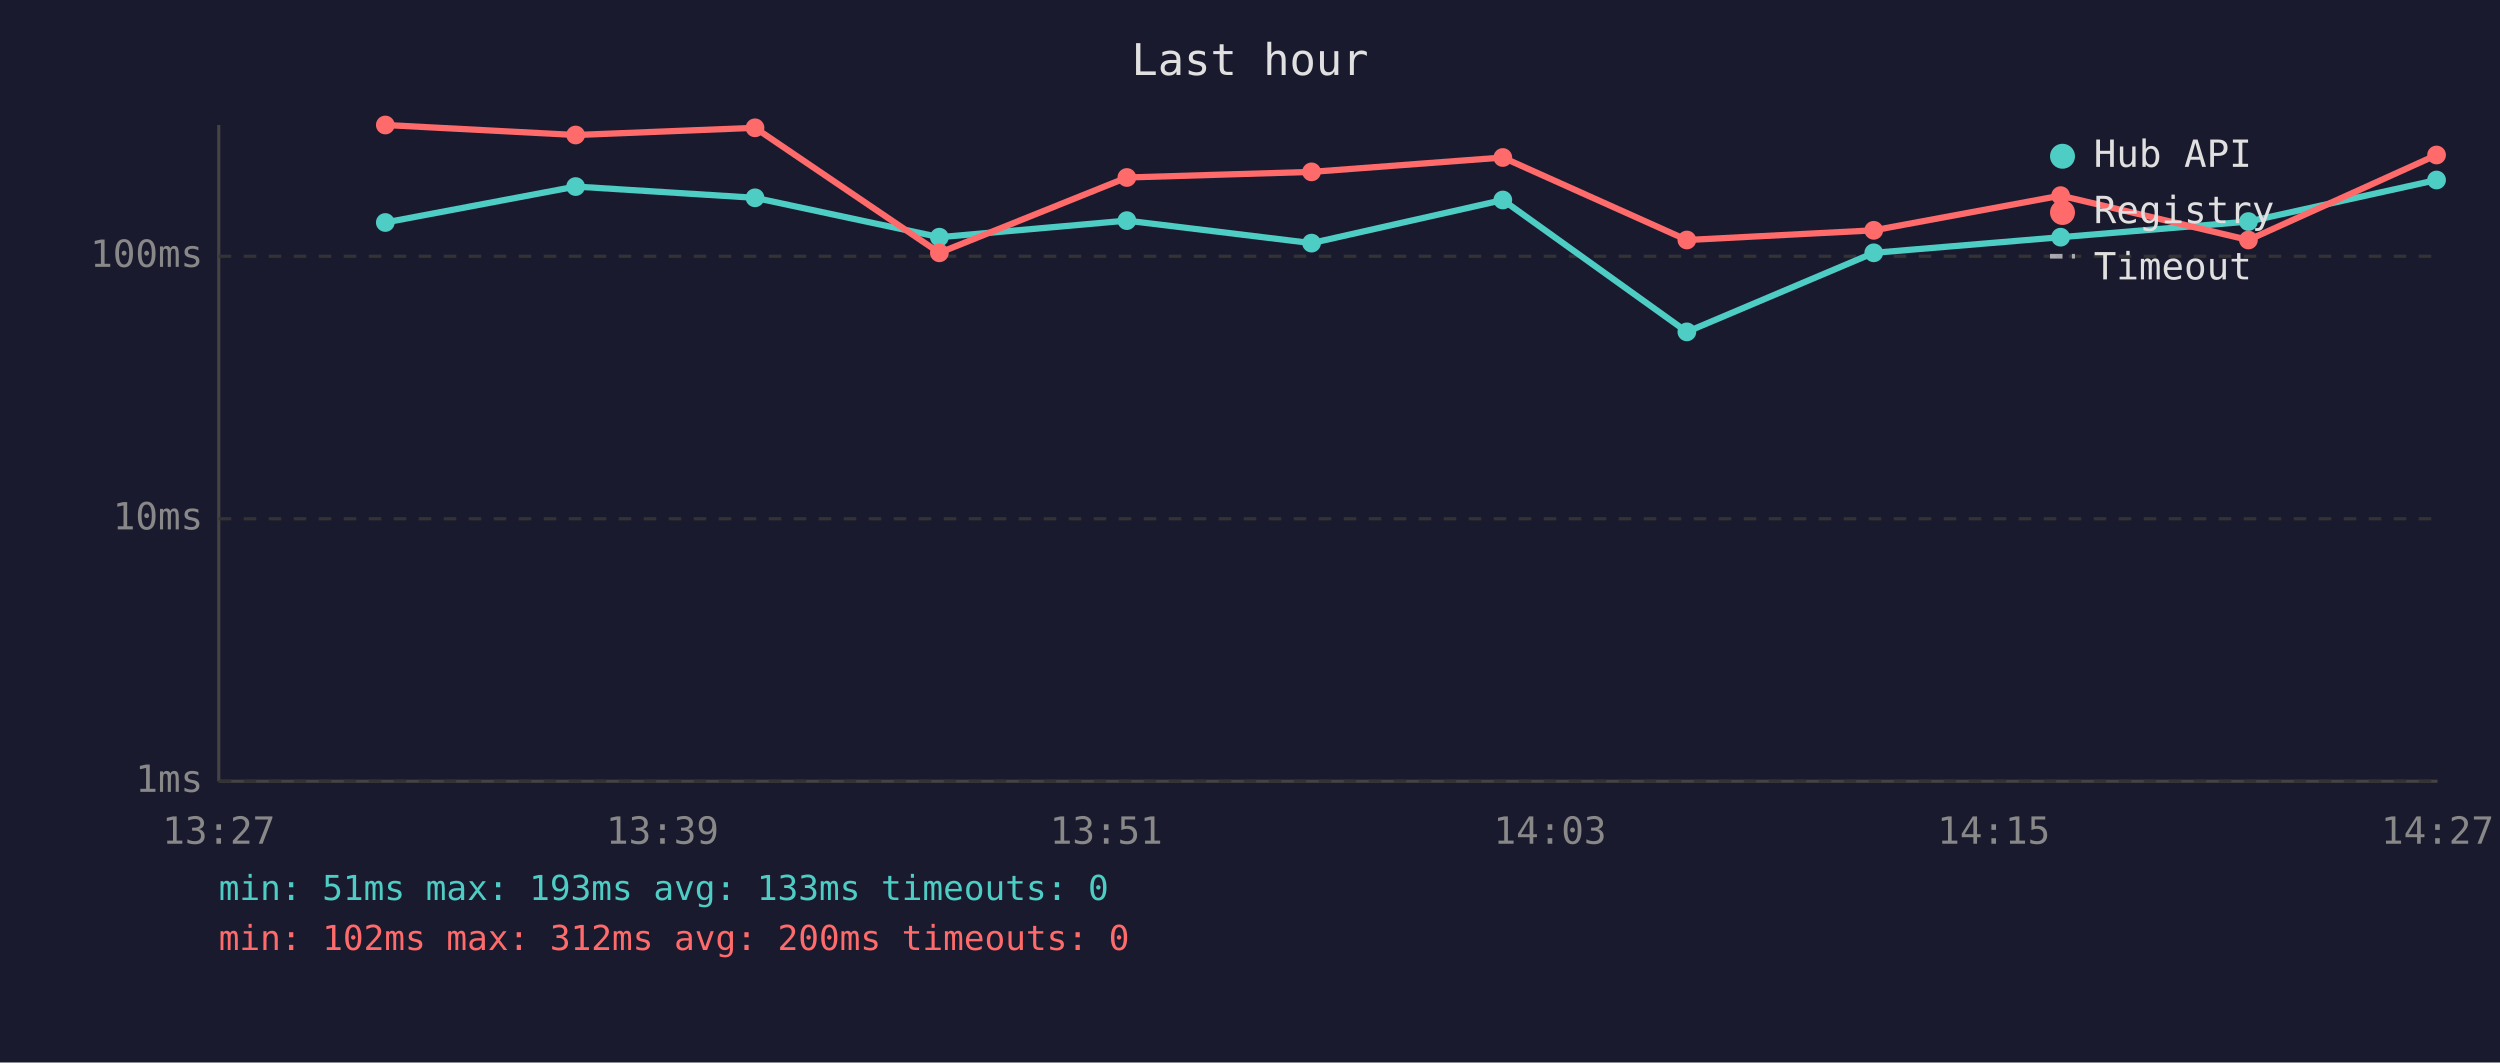
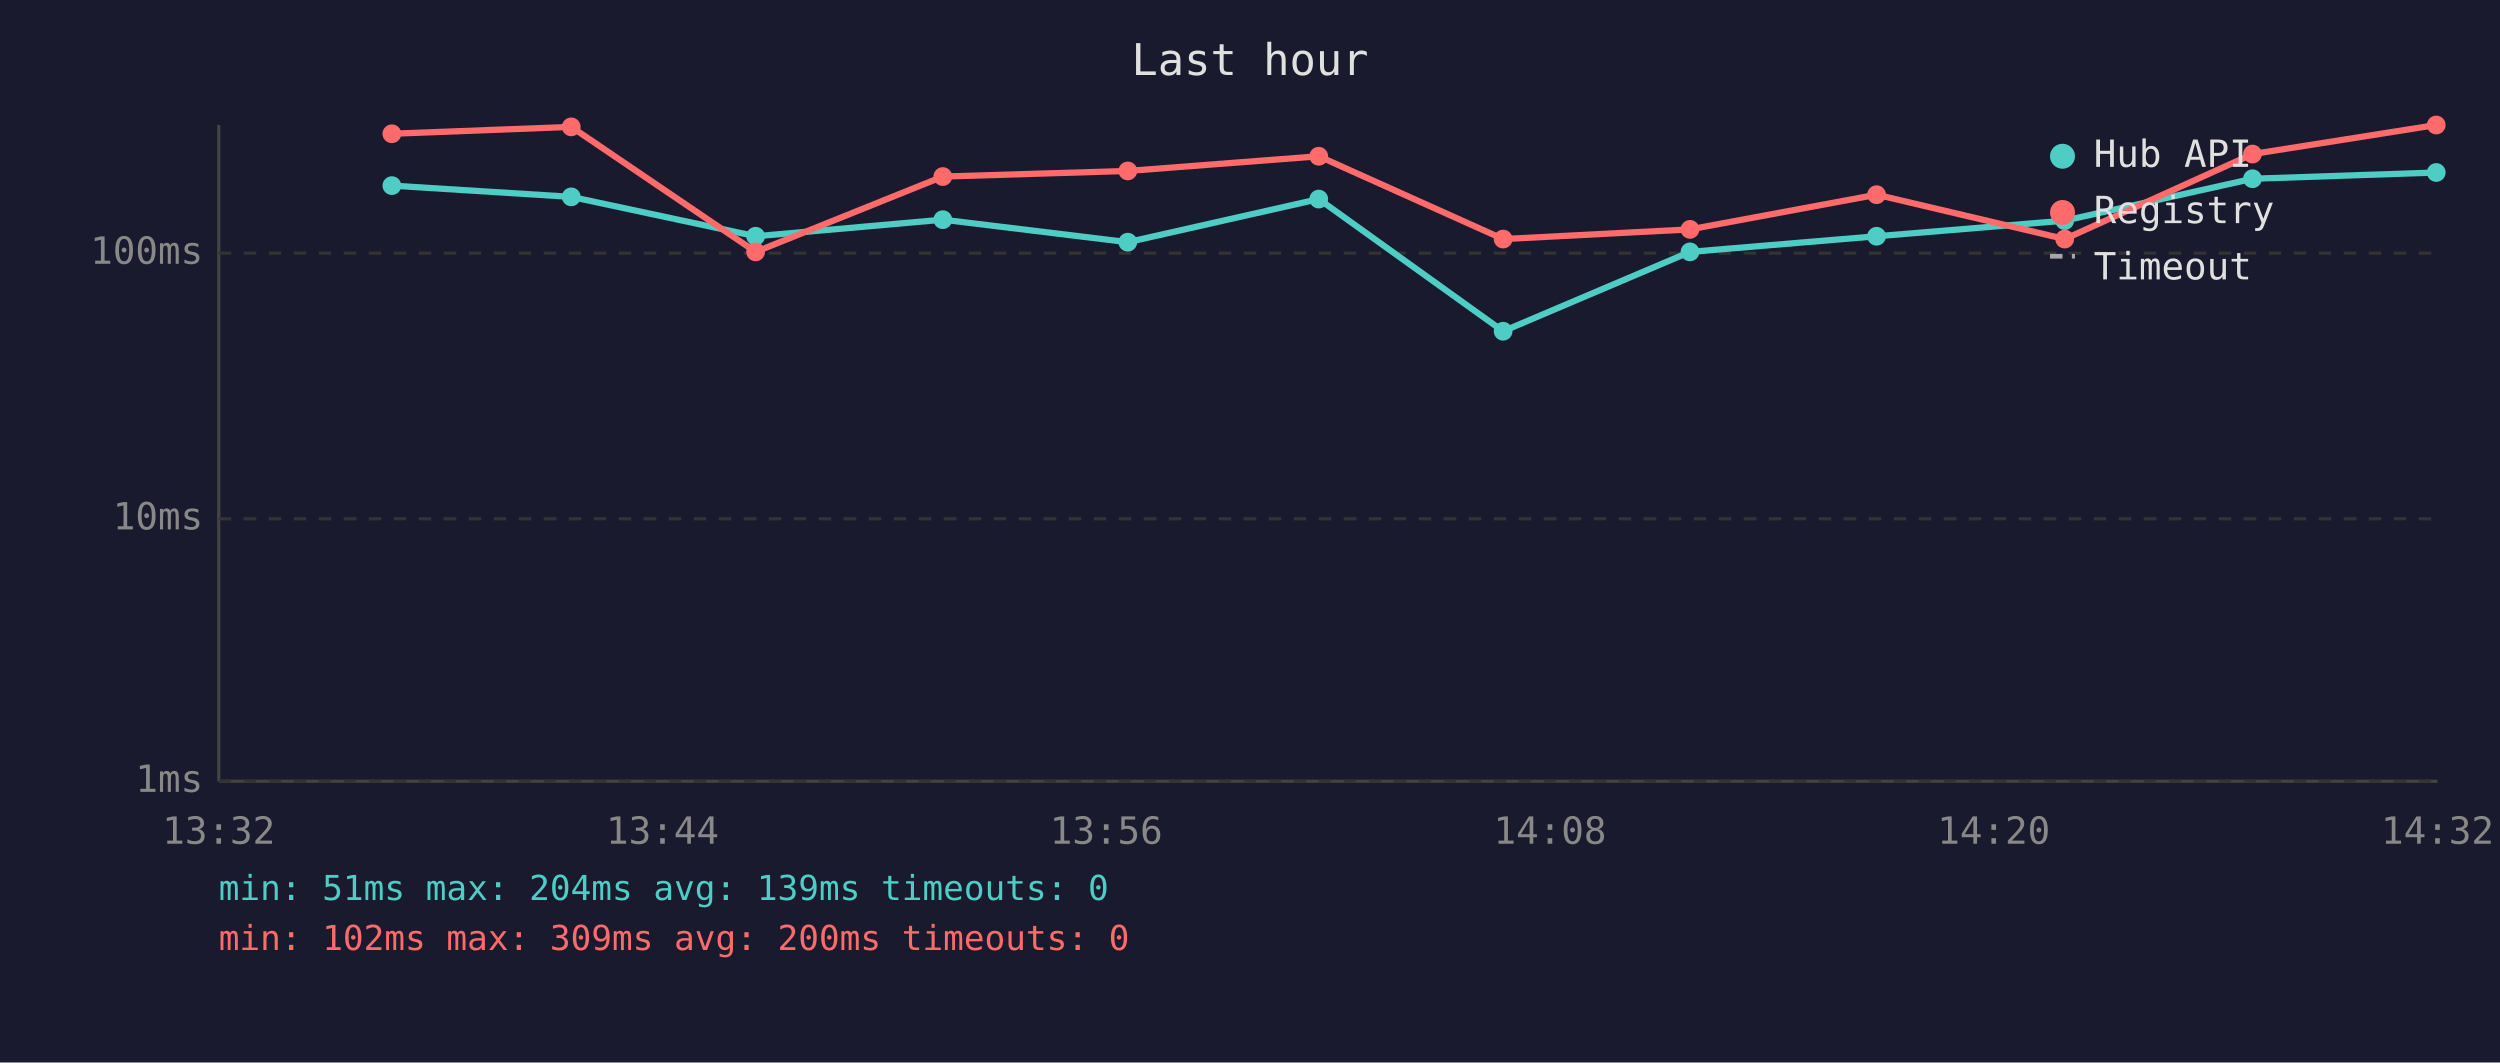
<svg xmlns="http://www.w3.org/2000/svg" viewBox="0 0 800 340" font-family="monospace" font-size="12">
  <rect width="800" height="340" fill="#1a1a2e" />
  <text x="400" y="24" fill="#e0e0e0" font-size="14" text-anchor="middle">Last hour</text>
  <line x1="70" y1="40" x2="70" y2="250" stroke="#444" stroke-width="1" />
  <line x1="70" y1="250" x2="780" y2="250" stroke="#444" stroke-width="1" />
  <line x1="70" y1="250" x2="780" y2="250" stroke="#333" stroke-width="1" stroke-dasharray="4" />
  <text x="65" y="250" fill="#888" text-anchor="end" dominant-baseline="middle">1ms</text>
  <line x1="70" y1="166" x2="780" y2="166" stroke="#333" stroke-width="1" stroke-dasharray="4" />
  <text x="65" y="166" fill="#888" text-anchor="end" dominant-baseline="middle">10ms</text>
-   <line x1="70" y1="82" x2="780" y2="82" stroke="#333" stroke-width="1" stroke-dasharray="4" />
-   <text x="65" y="82" fill="#888" text-anchor="end" dominant-baseline="middle">100ms</text>
-   <text x="70" y="270" fill="#888" text-anchor="middle">13:27</text>
-   <text x="212" y="270" fill="#888" text-anchor="middle">13:39</text>
-   <text x="354" y="270" fill="#888" text-anchor="middle">13:51</text>
-   <text x="496" y="270" fill="#888" text-anchor="middle">14:03</text>
-   <text x="638" y="270" fill="#888" text-anchor="middle">14:15</text>
-   <text x="780" y="270" fill="#888" text-anchor="middle">14:27</text>
-   <polyline points="123.3,71.2 184.2,59.7 241.6,63.3 300.6,75.9 360.6,70.6 419.7,77.8 480.9,64.0 539.8,106.2 599.6,80.9 659.4,75.9 719.5,70.9 779.7,57.6" fill="none" stroke="#4ecdc4" stroke-width="2" opacity="1" />
-   <circle cx="123.3" cy="71.2" r="3" fill="#4ecdc4" />
-   <circle cx="184.2" cy="59.7" r="3" fill="#4ecdc4" />
-   <circle cx="241.6" cy="63.3" r="3" fill="#4ecdc4" />
-   <circle cx="300.6" cy="75.9" r="3" fill="#4ecdc4" />
-   <circle cx="360.6" cy="70.6" r="3" fill="#4ecdc4" />
-   <circle cx="419.7" cy="77.8" r="3" fill="#4ecdc4" />
-   <circle cx="480.9" cy="64.0" r="3" fill="#4ecdc4" />
-   <circle cx="539.8" cy="106.2" r="3" fill="#4ecdc4" />
-   <circle cx="599.6" cy="80.9" r="3" fill="#4ecdc4" />
-   <circle cx="659.4" cy="75.9" r="3" fill="#4ecdc4" />
-   <circle cx="719.5" cy="70.9" r="3" fill="#4ecdc4" />
-   <circle cx="779.7" cy="57.6" r="3" fill="#4ecdc4" />
-   <polyline points="123.3,40.0 184.2,43.2 241.6,40.9 300.6,80.9 360.6,56.8 419.7,55.0 480.9,50.4 539.8,76.8 599.6,73.7 659.4,62.6 719.5,76.8 779.7,49.6" fill="none" stroke="#ff6b6b" stroke-width="2" opacity="1" />
-   <circle cx="123.3" cy="40.0" r="3" fill="#ff6b6b" />
-   <circle cx="184.2" cy="43.2" r="3" fill="#ff6b6b" />
-   <circle cx="241.6" cy="40.9" r="3" fill="#ff6b6b" />
-   <circle cx="300.6" cy="80.9" r="3" fill="#ff6b6b" />
-   <circle cx="360.6" cy="56.8" r="3" fill="#ff6b6b" />
-   <circle cx="419.7" cy="55.0" r="3" fill="#ff6b6b" />
-   <circle cx="480.9" cy="50.4" r="3" fill="#ff6b6b" />
-   <circle cx="539.8" cy="76.8" r="3" fill="#ff6b6b" />
-   <circle cx="599.6" cy="73.7" r="3" fill="#ff6b6b" />
-   <circle cx="659.4" cy="62.6" r="3" fill="#ff6b6b" />
-   <circle cx="719.5" cy="76.8" r="3" fill="#ff6b6b" />
-   <circle cx="779.7" cy="49.6" r="3" fill="#ff6b6b" />
+   <line x1="70" y1="81" x2="780" y2="81" stroke="#333" stroke-width="1" stroke-dasharray="4" />
+   <text x="65" y="81" fill="#888" text-anchor="end" dominant-baseline="middle">100ms</text>
+   <text x="70" y="270" fill="#888" text-anchor="middle">13:32</text>
+   <text x="212" y="270" fill="#888" text-anchor="middle">13:44</text>
+   <text x="354" y="270" fill="#888" text-anchor="middle">13:56</text>
+   <text x="496" y="270" fill="#888" text-anchor="middle">14:08</text>
+   <text x="638" y="270" fill="#888" text-anchor="middle">14:20</text>
+   <text x="780" y="270" fill="#888" text-anchor="middle">14:32</text>
+   <polyline points="125.4,59.4 182.8,63.0 241.8,75.6 301.7,70.3 360.9,77.5 422.0,63.7 481.0,106.0 540.8,80.6 600.5,75.6 660.7,70.6 720.8,57.2 779.6,55.2" fill="none" stroke="#4ecdc4" stroke-width="2" opacity="1" />
+   <circle cx="125.4" cy="59.4" r="3" fill="#4ecdc4" />
+   <circle cx="182.8" cy="63.0" r="3" fill="#4ecdc4" />
+   <circle cx="241.8" cy="75.6" r="3" fill="#4ecdc4" />
+   <circle cx="301.7" cy="70.3" r="3" fill="#4ecdc4" />
+   <circle cx="360.9" cy="77.5" r="3" fill="#4ecdc4" />
+   <circle cx="422.0" cy="63.7" r="3" fill="#4ecdc4" />
+   <circle cx="481.0" cy="106.0" r="3" fill="#4ecdc4" />
+   <circle cx="540.8" cy="80.6" r="3" fill="#4ecdc4" />
+   <circle cx="600.5" cy="75.6" r="3" fill="#4ecdc4" />
+   <circle cx="660.7" cy="70.6" r="3" fill="#4ecdc4" />
+   <circle cx="720.8" cy="57.2" r="3" fill="#4ecdc4" />
+   <circle cx="779.6" cy="55.2" r="3" fill="#4ecdc4" />
+   <polyline points="125.4,42.8 182.8,40.6 241.8,80.6 301.7,56.5 360.9,54.7 422.0,50.0 481.0,76.5 540.8,73.4 600.5,62.3 660.7,76.5 720.8,49.3 779.6,40.0" fill="none" stroke="#ff6b6b" stroke-width="2" opacity="1" />
+   <circle cx="125.4" cy="42.8" r="3" fill="#ff6b6b" />
+   <circle cx="182.8" cy="40.6" r="3" fill="#ff6b6b" />
+   <circle cx="241.8" cy="80.6" r="3" fill="#ff6b6b" />
+   <circle cx="301.7" cy="56.5" r="3" fill="#ff6b6b" />
+   <circle cx="360.9" cy="54.7" r="3" fill="#ff6b6b" />
+   <circle cx="422.0" cy="50.0" r="3" fill="#ff6b6b" />
+   <circle cx="481.0" cy="76.5" r="3" fill="#ff6b6b" />
+   <circle cx="540.8" cy="73.4" r="3" fill="#ff6b6b" />
+   <circle cx="600.5" cy="62.3" r="3" fill="#ff6b6b" />
+   <circle cx="660.7" cy="76.5" r="3" fill="#ff6b6b" />
+   <circle cx="720.8" cy="49.3" r="3" fill="#ff6b6b" />
+   <circle cx="779.6" cy="40.0" r="3" fill="#ff6b6b" />
  <circle cx="660" cy="50" r="4" fill="#4ecdc4" />
  <text x="670" y="50" fill="#e0e0e0" dominant-baseline="middle">Hub API</text>
  <circle cx="660" cy="68" r="4" fill="#ff6b6b" />
  <text x="670" y="68" fill="#e0e0e0" dominant-baseline="middle">Registry</text>
  <line x1="656" y1="82" x2="664" y2="82" stroke="#e0e0e0" stroke-width="1.5" stroke-dasharray="4,3" opacity="0.7" />
  <text x="670" y="86" fill="#e0e0e0" dominant-baseline="middle">Timeout</text>
-   <text x="70" y="288" fill="#4ecdc4" font-size="11">min: 51ms  max: 193ms  avg: 133ms  timeouts: 0</text>
-   <text x="70" y="304" fill="#ff6b6b" font-size="11">min: 102ms  max: 312ms  avg: 200ms  timeouts: 0</text>
+   <text x="70" y="288" fill="#4ecdc4" font-size="11">min: 51ms  max: 204ms  avg: 139ms  timeouts: 0</text>
+   <text x="70" y="304" fill="#ff6b6b" font-size="11">min: 102ms  max: 309ms  avg: 200ms  timeouts: 0</text>
</svg>
